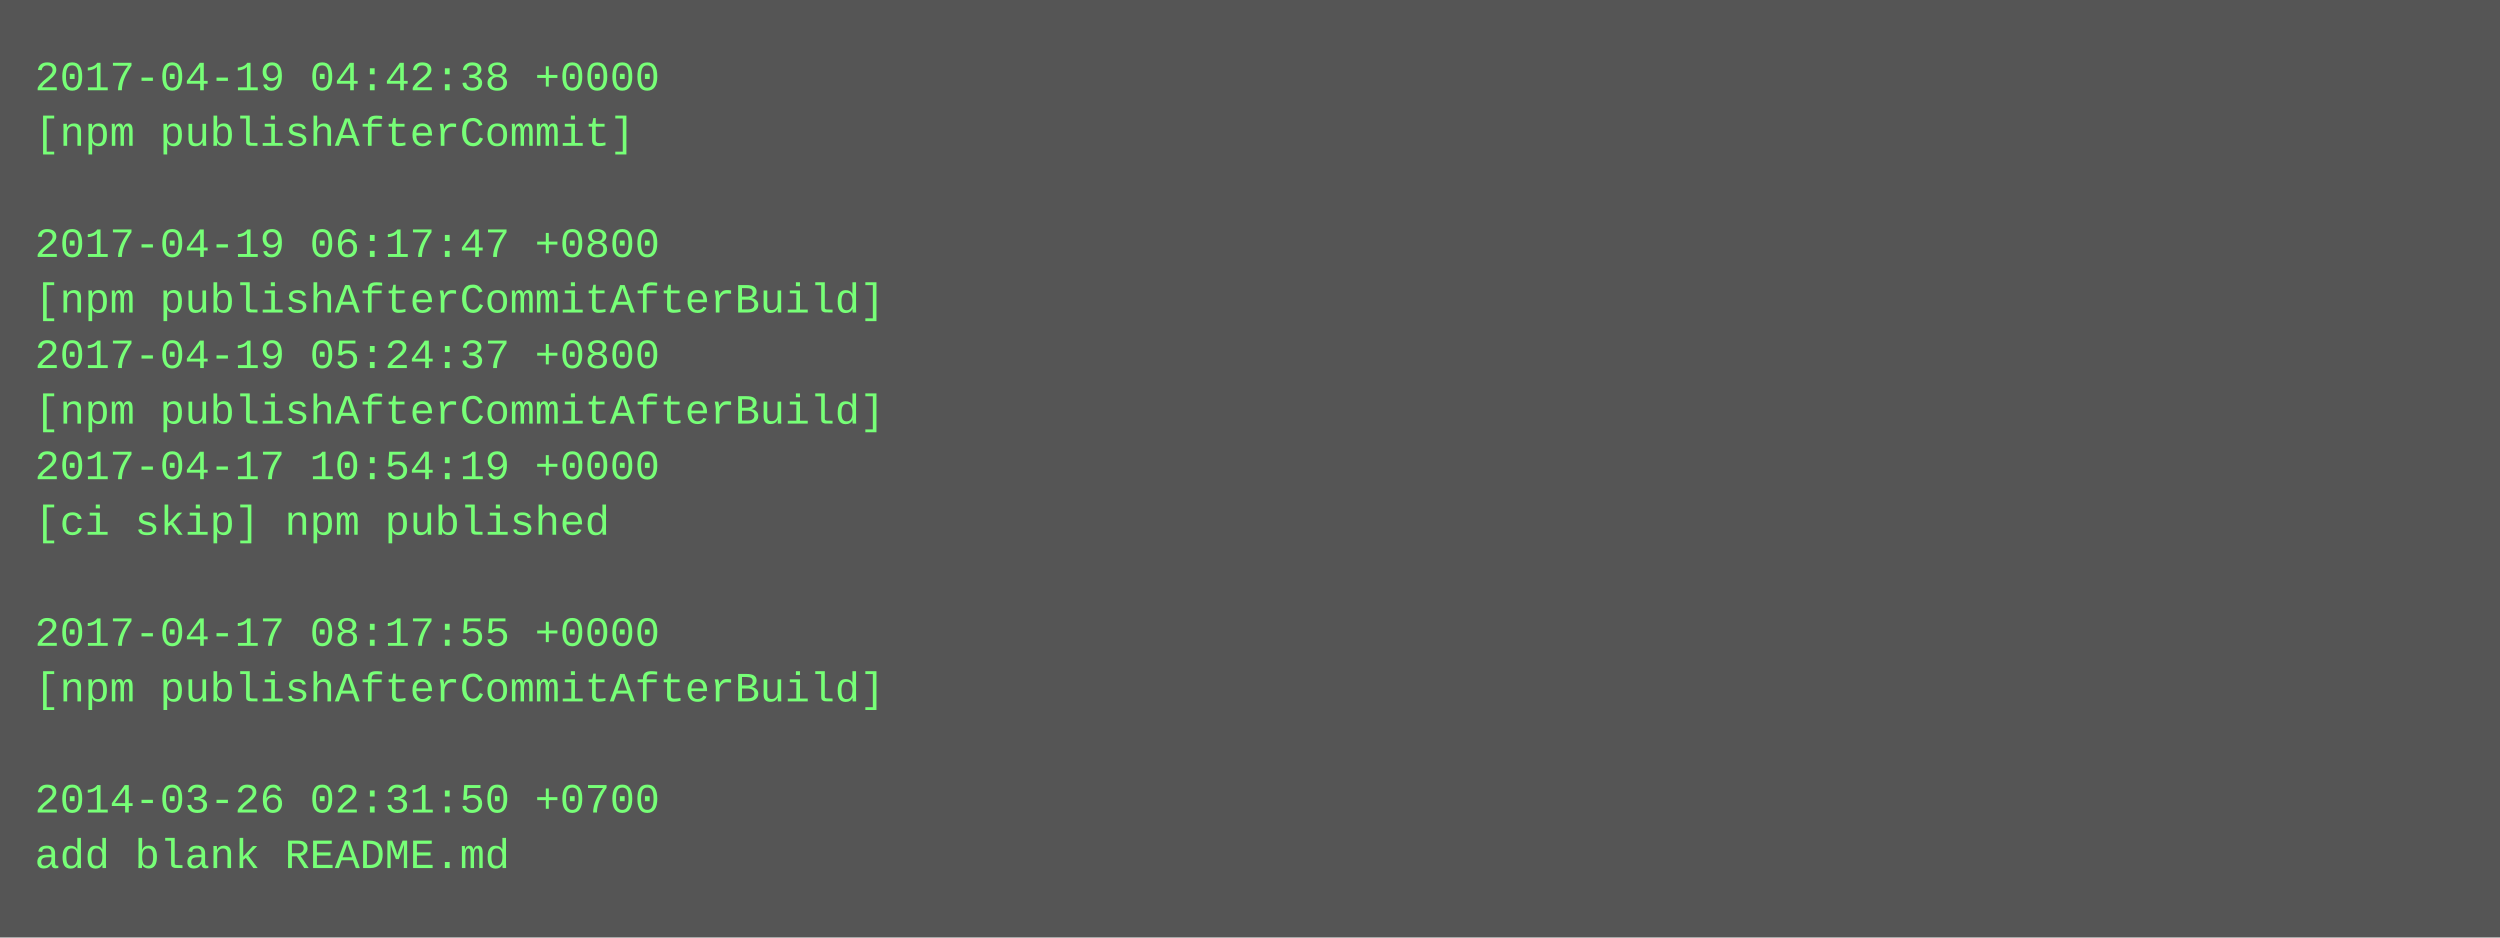
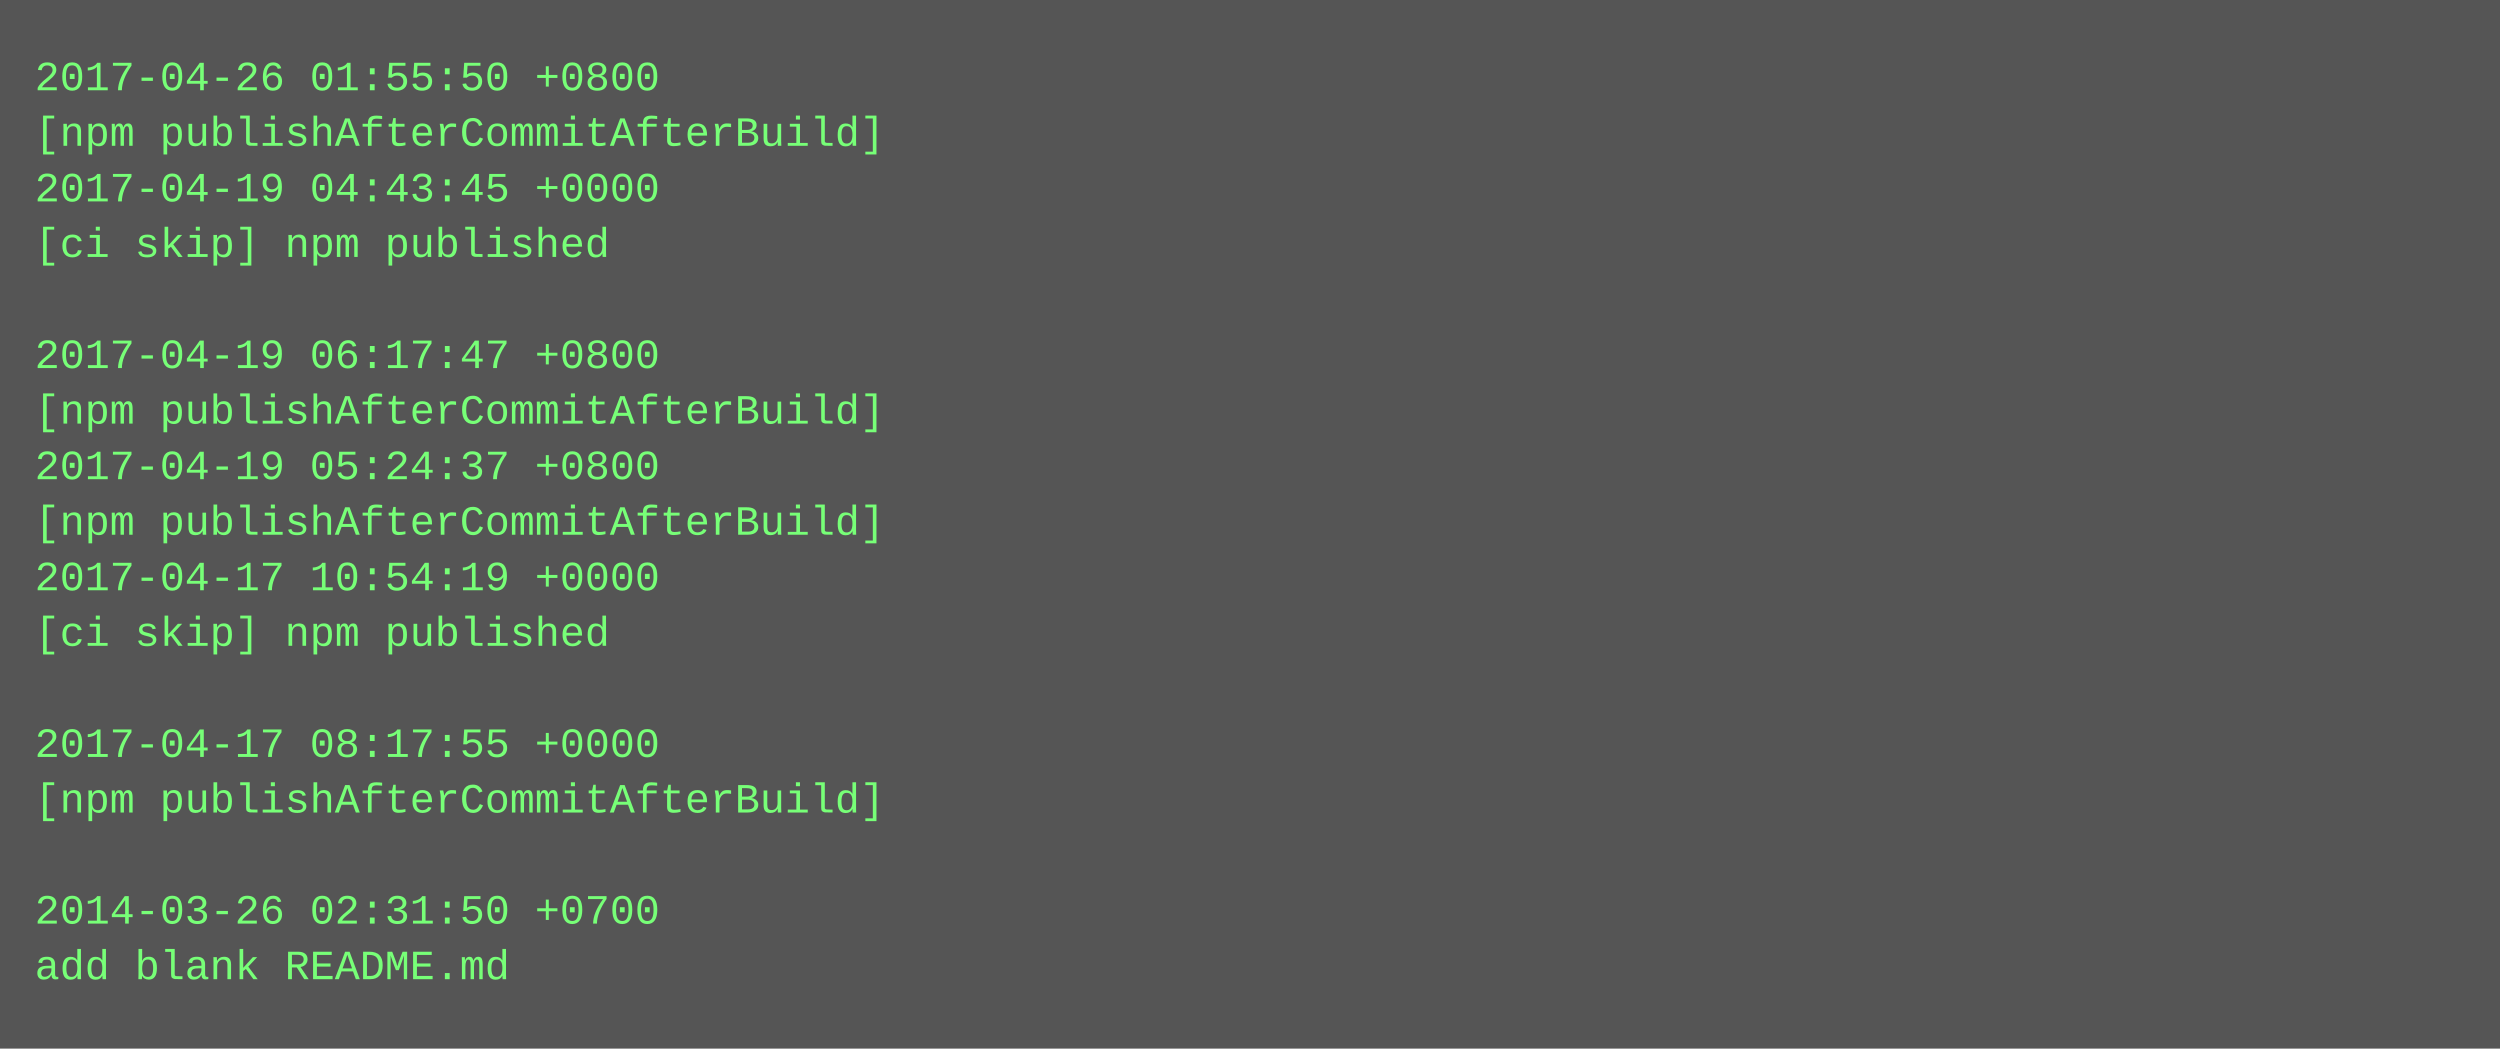
- <svg xmlns="http://www.w3.org/2000/svg" height="270" width="720">
-   <rect height="270" fill="#555" width="720" />
+ <svg xmlns="http://www.w3.org/2000/svg" height="302" width="720">
+   <rect height="302" fill="#555" width="720" />
  <text fill="#7f7" font-family="Courier New" font-size="12" xml:space="preserve">
-     <tspan x="10" y="26">2017-04-19 04:42:38 +0000</tspan>
-     <tspan x="10" y="42">[npm publishAfterCommit]</tspan>
-     <tspan x="10" y="58" />
-     <tspan x="10" y="74">2017-04-19 06:17:47 +0800</tspan>
-     <tspan x="10" y="90">[npm publishAfterCommitAfterBuild]</tspan>
-     <tspan x="10" y="106">2017-04-19 05:24:37 +0800</tspan>
+     <tspan x="10" y="26">2017-04-26 01:55:50 +0800</tspan>
+     <tspan x="10" y="42">[npm publishAfterCommitAfterBuild]</tspan>
+     <tspan x="10" y="58">2017-04-19 04:43:45 +0000</tspan>
+     <tspan x="10" y="74">[ci skip] npm published</tspan>
+     <tspan x="10" y="90" />
+     <tspan x="10" y="106">2017-04-19 06:17:47 +0800</tspan>
    <tspan x="10" y="122">[npm publishAfterCommitAfterBuild]</tspan>
-     <tspan x="10" y="138">2017-04-17 10:54:19 +0000</tspan>
-     <tspan x="10" y="154">[ci skip] npm published</tspan>
-     <tspan x="10" y="170" />
-     <tspan x="10" y="186">2017-04-17 08:17:55 +0000</tspan>
-     <tspan x="10" y="202">[npm publishAfterCommitAfterBuild]</tspan>
-     <tspan x="10" y="218" />
-     <tspan x="10" y="234">2014-03-26 02:31:50 +0700</tspan>
-     <tspan x="10" y="250">add blank README.md</tspan>
+     <tspan x="10" y="138">2017-04-19 05:24:37 +0800</tspan>
+     <tspan x="10" y="154">[npm publishAfterCommitAfterBuild]</tspan>
+     <tspan x="10" y="170">2017-04-17 10:54:19 +0000</tspan>
+     <tspan x="10" y="186">[ci skip] npm published</tspan>
+     <tspan x="10" y="202" />
+     <tspan x="10" y="218">2017-04-17 08:17:55 +0000</tspan>
+     <tspan x="10" y="234">[npm publishAfterCommitAfterBuild]</tspan>
+     <tspan x="10" y="250" />
+     <tspan x="10" y="266">2014-03-26 02:31:50 +0700</tspan>
+     <tspan x="10" y="282">add blank README.md</tspan>
  </text>
</svg>
